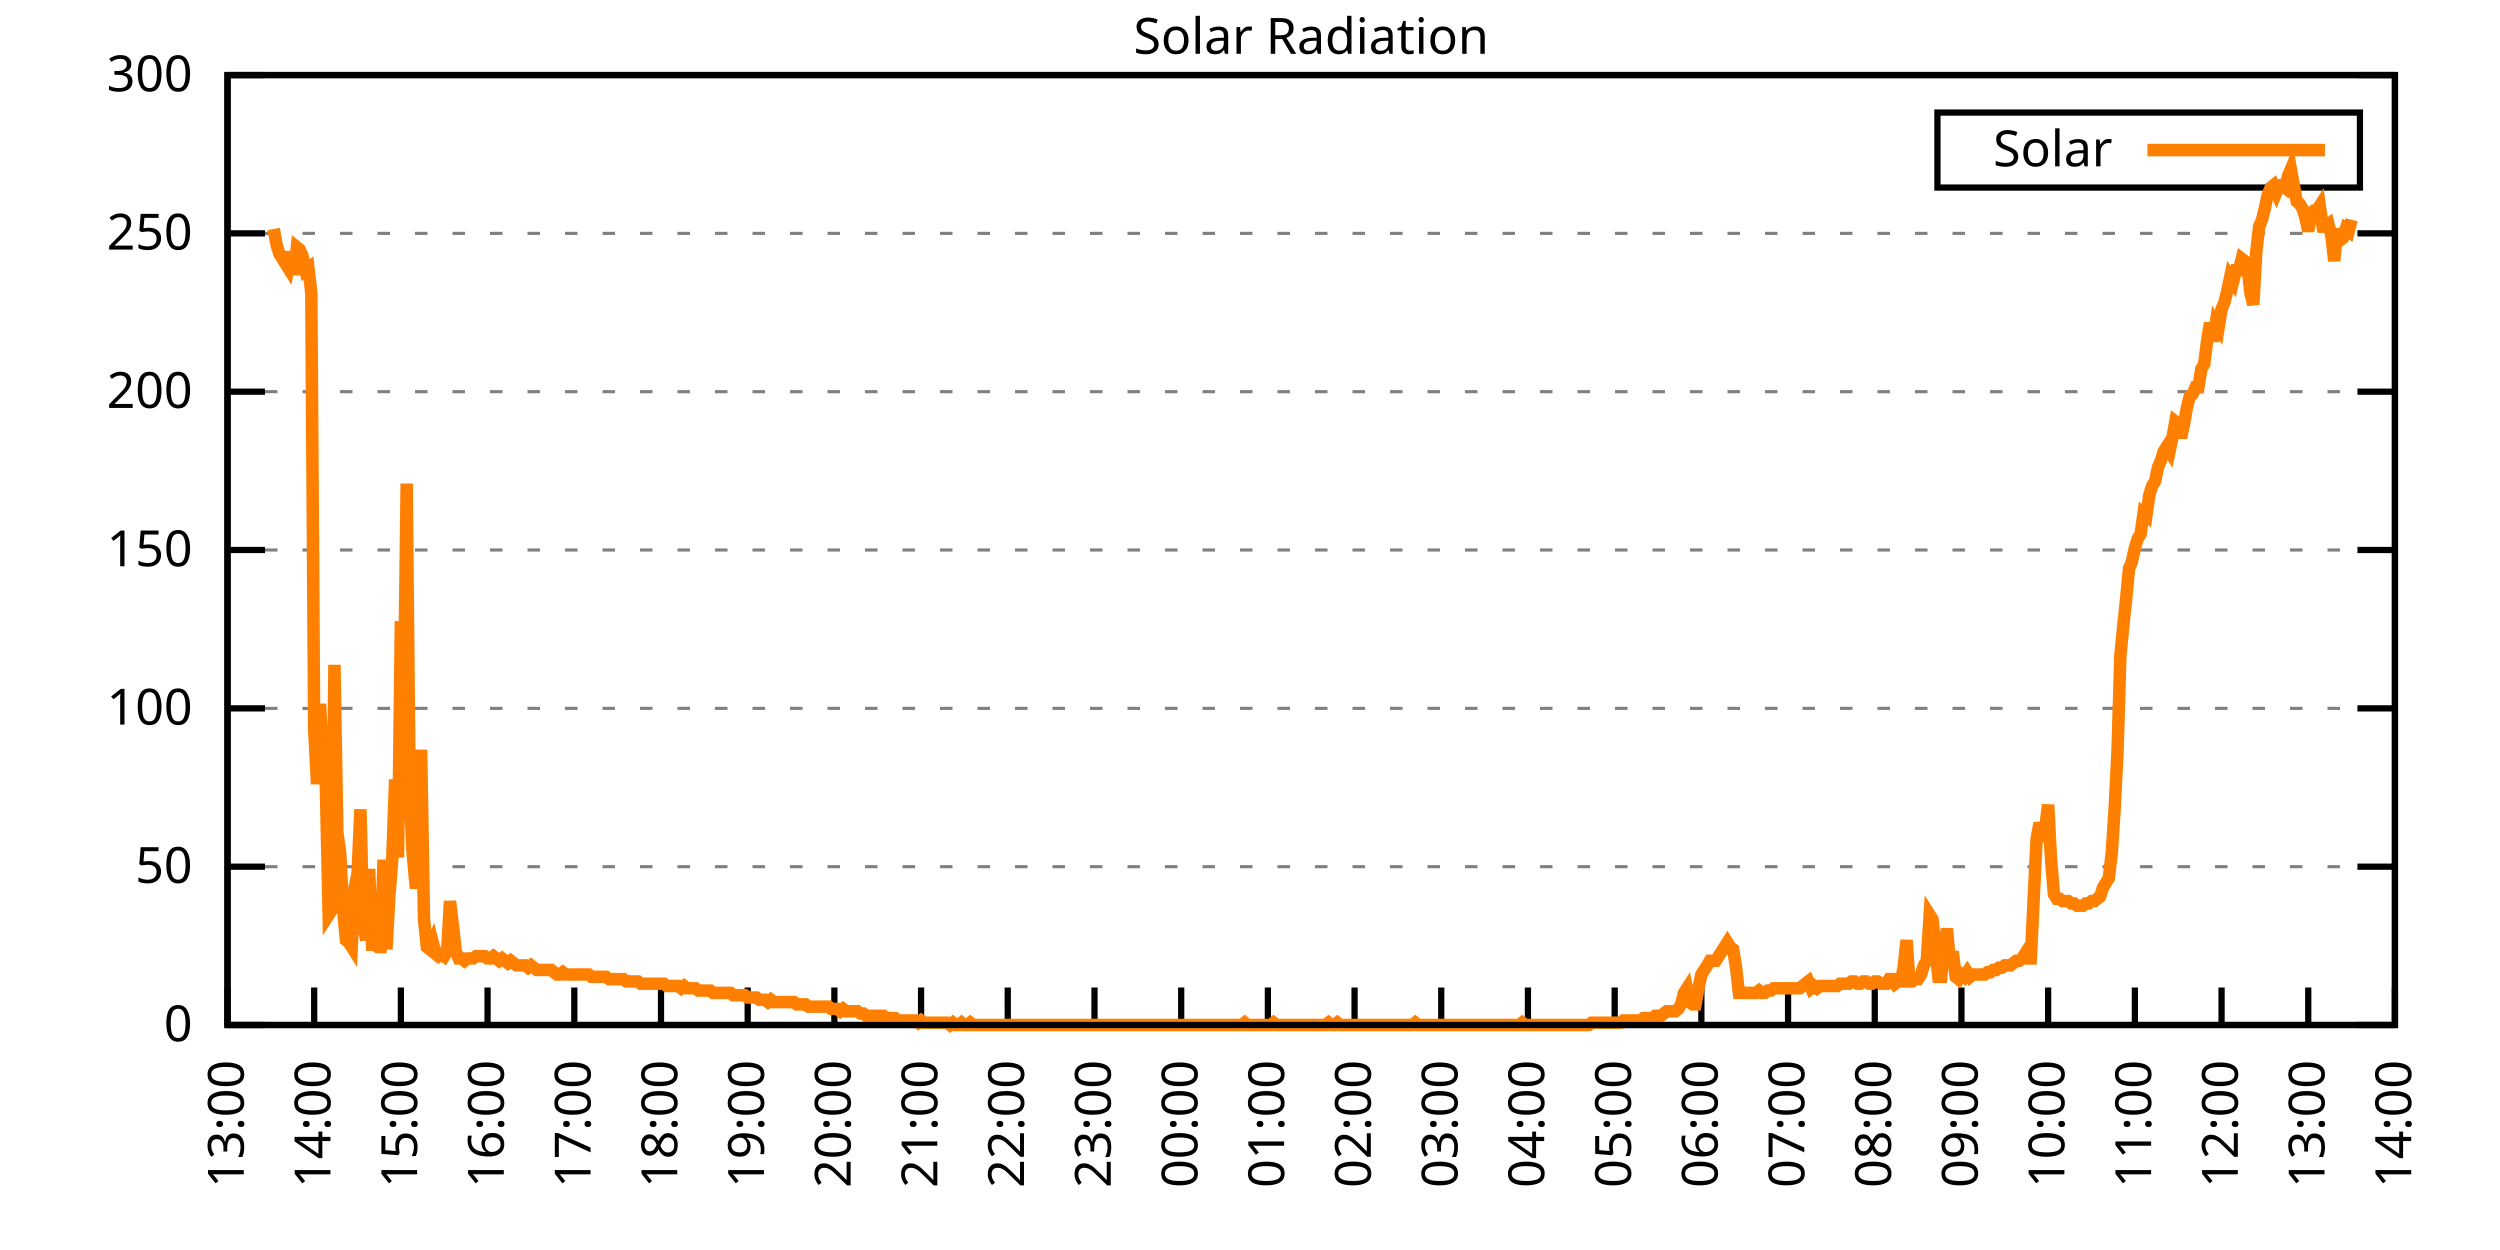
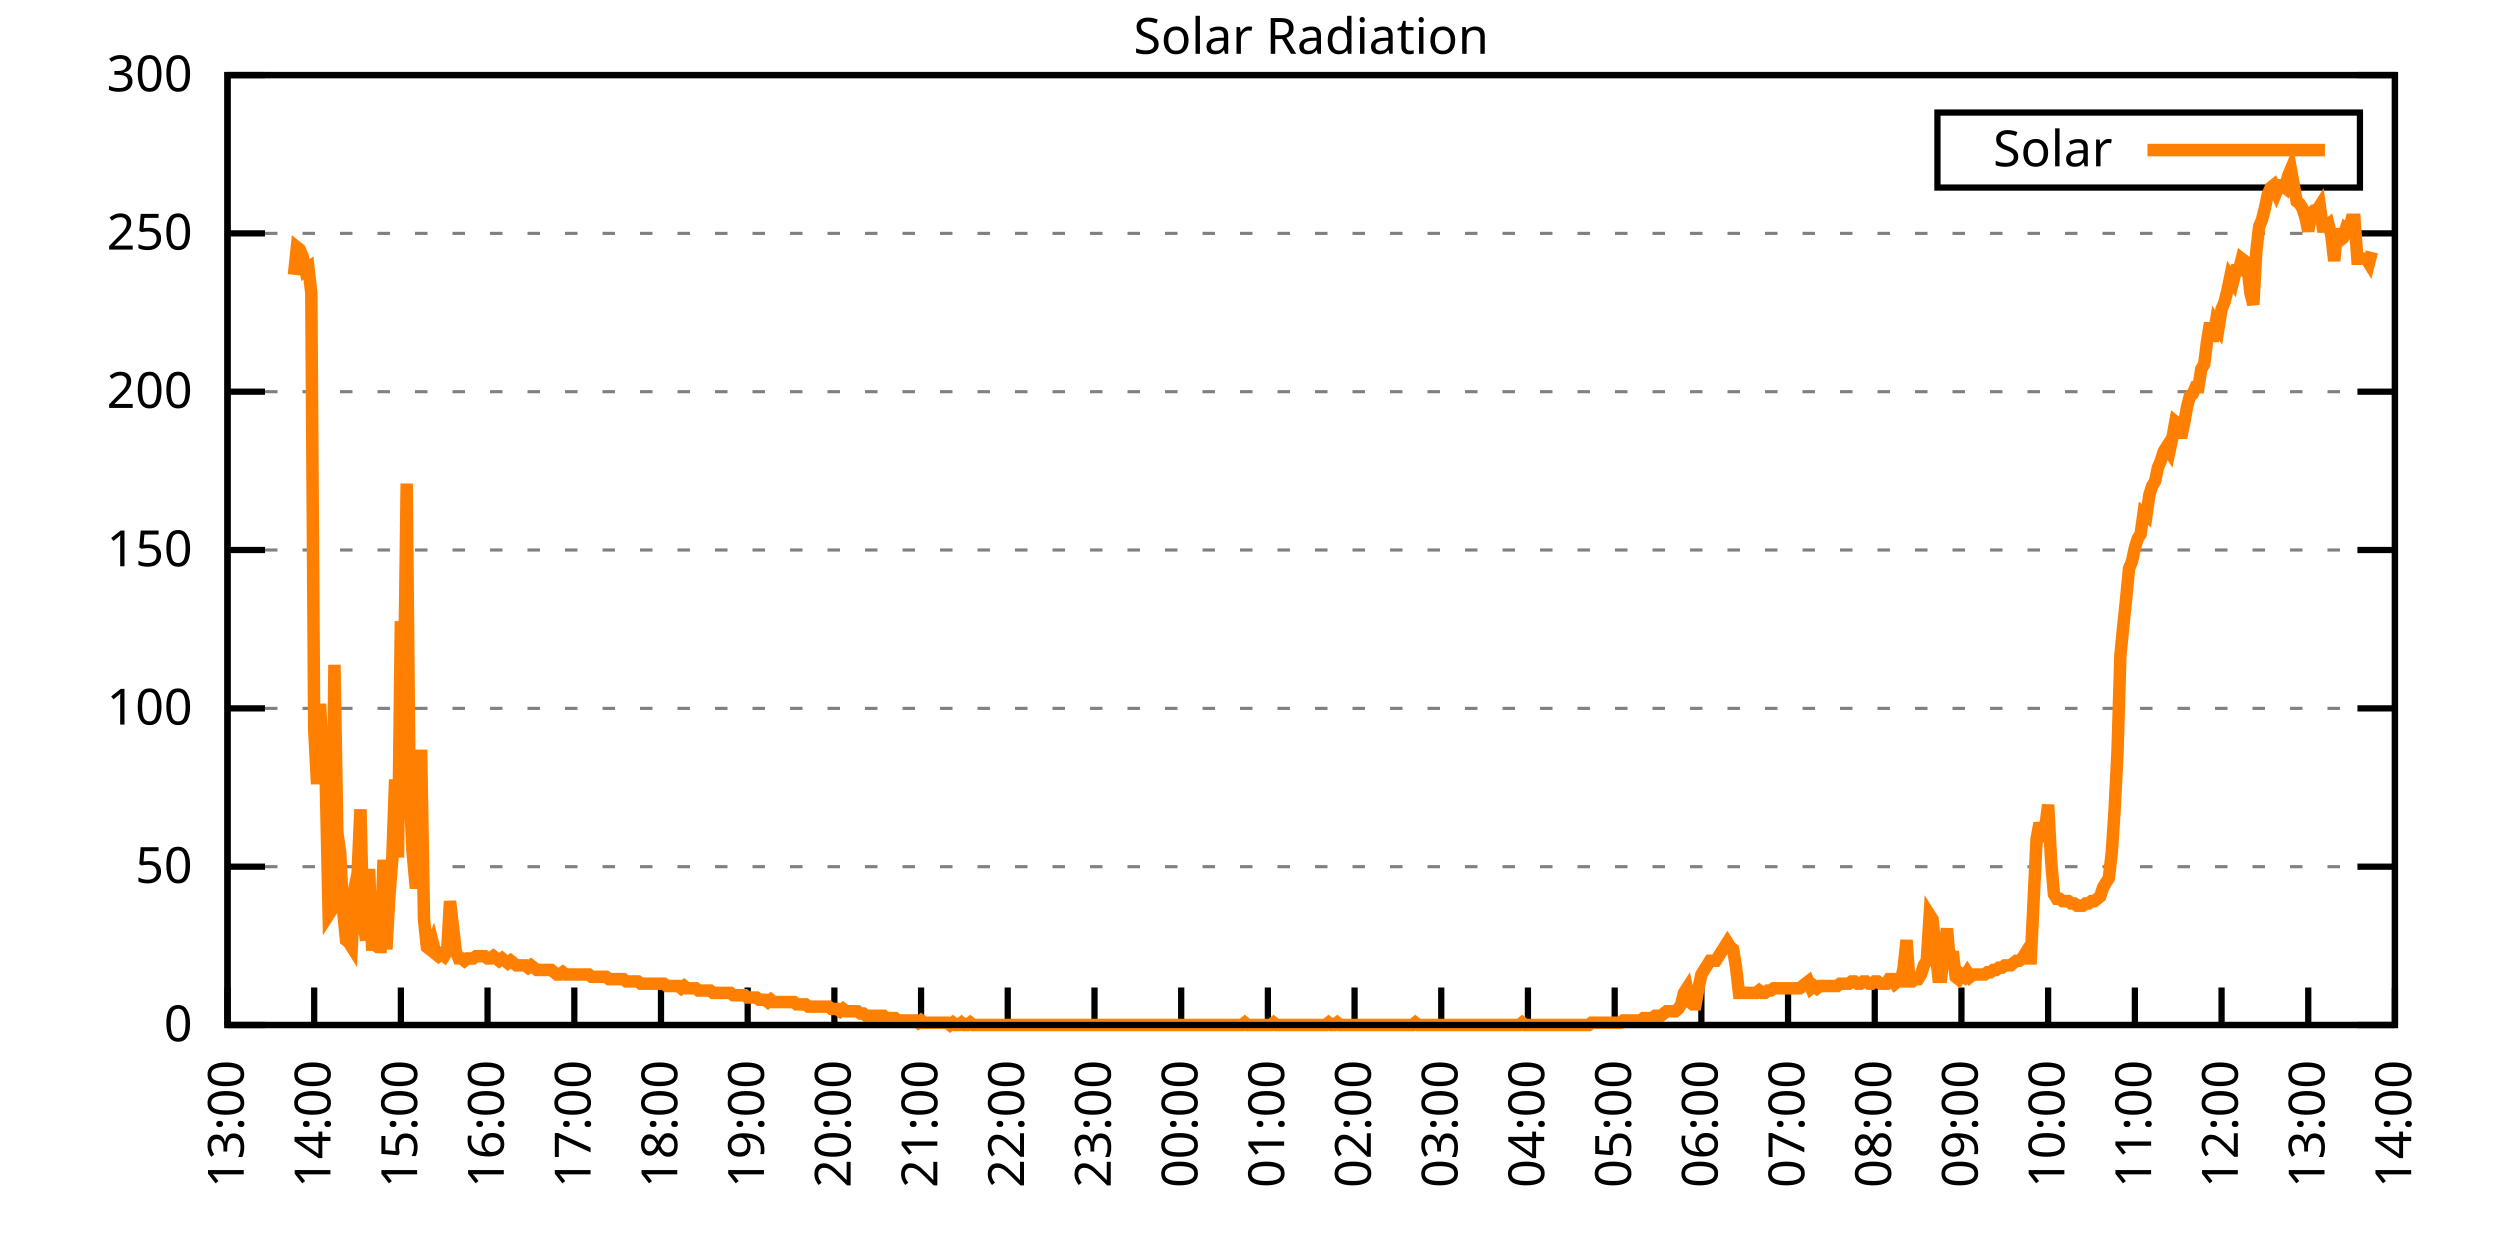
<svg xmlns="http://www.w3.org/2000/svg" xmlns:xlink="http://www.w3.org/1999/xlink" width="400" height="200" viewBox="0 0 400 200">
  <g id="gnuplot_canvas">
    <rect x="0" y="0" width="400" height="200" fill="none" />
    <defs>
      <circle id="gpDot" r="0.5" stroke-width="0.5" stroke="currentColor" />
      <path id="gpPt0" stroke-width="0.333" stroke="currentColor" d="M-1,0 h2 M0,-1 v2" />
      <path id="gpPt1" stroke-width="0.333" stroke="currentColor" d="M-1,-1 L1,1 M1,-1 L-1,1" />
      <path id="gpPt2" stroke-width="0.333" stroke="currentColor" d="M-1,0 L1,0 M0,-1 L0,1 M-1,-1 L1,1 M-1,1 L1,-1" />
      <rect id="gpPt3" stroke-width="0.333" stroke="currentColor" x="-1" y="-1" width="2" height="2" />
      <rect id="gpPt4" stroke-width="0.333" stroke="currentColor" fill="currentColor" x="-1" y="-1" width="2" height="2" />
      <circle id="gpPt5" stroke-width="0.333" stroke="currentColor" cx="0" cy="0" r="1" />
      <use xlink:href="#gpPt5" id="gpPt6" fill="currentColor" stroke="none" />
      <path id="gpPt7" stroke-width="0.333" stroke="currentColor" d="M0,-1.33 L-1.33,0.67 L1.33,0.67 z" />
      <use xlink:href="#gpPt7" id="gpPt8" fill="currentColor" stroke="none" />
      <use xlink:href="#gpPt7" id="gpPt9" stroke="currentColor" transform="rotate(180)" />
      <use xlink:href="#gpPt9" id="gpPt10" fill="currentColor" stroke="none" />
      <use xlink:href="#gpPt3" id="gpPt11" stroke="currentColor" transform="rotate(45)" />
      <use xlink:href="#gpPt11" id="gpPt12" fill="currentColor" stroke="none" />
      <path id="gpPt13" stroke-width="0.333" stroke="currentColor" d="M0,1.330 L1.265,0.411 L0.782,-1.067 L-0.782,-1.076 L-1.265,0.411 z" />
      <use xlink:href="#gpPt13" id="gpPt14" fill="currentColor" stroke="none" />
      <filter id="textbox" filterUnits="objectBoundingBox" x="0" y="0" height="1" width="1">
        <feFlood flood-color="white" flood-opacity="1" result="bgnd" />
        <feComposite in="SourceGraphic" in2="bgnd" operator="atop" />
      </filter>
      <filter id="greybox" filterUnits="objectBoundingBox" x="0" y="0" height="1" width="1">
        <feFlood flood-color="lightgrey" flood-opacity="1" result="grey" />
        <feComposite in="SourceGraphic" in2="grey" operator="atop" />
      </filter>
    </defs>
    <g fill="none" color="white" stroke="currentColor" stroke-width="1.00" stroke-linecap="butt" stroke-linejoin="miter">
</g>
    <g fill="none" color="black" stroke="currentColor" stroke-width="1.00" stroke-linecap="butt" stroke-linejoin="miter">
      <g stroke="none" shape-rendering="crispEdges">
        <polygon fill="rgb(255, 255, 255)" points="36.40,164.00 383.18,164.00 383.18,12.02 36.40,12.02 " />
      </g>
    </g>
    <g fill="none" color="black" stroke="currentColor" stroke-width="1.00" stroke-linecap="butt" stroke-linejoin="miter">
</g>
    <g fill="none" color="black" stroke="black" stroke-width="0.50" stroke-linecap="butt" stroke-linejoin="miter">
</g>
    <g fill="none" color="gray" stroke="currentColor" stroke-width="0.50" stroke-linecap="butt" stroke-linejoin="miter">
      <path stroke="gray" stroke-dasharray="2,4" class="gridline" d="M36.40,164.00 L383.19,164.00  " />
    </g>
    <g fill="none" color="gray" stroke="gray" stroke-width="1.00" stroke-linecap="butt" stroke-linejoin="miter">
</g>
    <g fill="none" color="black" stroke="currentColor" stroke-width="1.00" stroke-linecap="butt" stroke-linejoin="miter">
      <path stroke="black" d="M36.40,164.00 L42.40,164.00 M383.19,164.00 L377.19,164.00  " />
      <g transform="translate(30.80,166.60)" stroke="none" fill="black" font-family="Sans" font-size="8.00" text-anchor="end">
        <text>
          <tspan font-family="Sans"> 0</tspan>
        </text>
      </g>
    </g>
    <g fill="none" color="black" stroke="currentColor" stroke-width="1.00" stroke-linecap="butt" stroke-linejoin="miter">
</g>
    <g fill="none" color="black" stroke="black" stroke-width="0.50" stroke-linecap="butt" stroke-linejoin="miter">
</g>
    <g fill="none" color="gray" stroke="currentColor" stroke-width="0.50" stroke-linecap="butt" stroke-linejoin="miter">
      <path stroke="gray" stroke-dasharray="2,4" class="gridline" d="M36.40,138.67 L383.19,138.67  " />
    </g>
    <g fill="none" color="gray" stroke="gray" stroke-width="1.00" stroke-linecap="butt" stroke-linejoin="miter">
</g>
    <g fill="none" color="black" stroke="currentColor" stroke-width="1.00" stroke-linecap="butt" stroke-linejoin="miter">
      <path stroke="black" d="M36.40,138.67 L42.40,138.67 M383.19,138.67 L377.19,138.67  " />
      <g transform="translate(30.80,141.27)" stroke="none" fill="black" font-family="Sans" font-size="8.00" text-anchor="end">
        <text>
          <tspan font-family="Sans"> 50</tspan>
        </text>
      </g>
    </g>
    <g fill="none" color="black" stroke="currentColor" stroke-width="1.00" stroke-linecap="butt" stroke-linejoin="miter">
</g>
    <g fill="none" color="black" stroke="black" stroke-width="0.50" stroke-linecap="butt" stroke-linejoin="miter">
</g>
    <g fill="none" color="gray" stroke="currentColor" stroke-width="0.50" stroke-linecap="butt" stroke-linejoin="miter">
      <path stroke="gray" stroke-dasharray="2,4" class="gridline" d="M36.40,113.34 L383.19,113.34  " />
    </g>
    <g fill="none" color="gray" stroke="gray" stroke-width="1.00" stroke-linecap="butt" stroke-linejoin="miter">
</g>
    <g fill="none" color="black" stroke="currentColor" stroke-width="1.00" stroke-linecap="butt" stroke-linejoin="miter">
      <path stroke="black" d="M36.40,113.34 L42.40,113.34 M383.19,113.34 L377.19,113.34  " />
      <g transform="translate(30.80,115.94)" stroke="none" fill="black" font-family="Sans" font-size="8.00" text-anchor="end">
        <text>
          <tspan font-family="Sans"> 100</tspan>
        </text>
      </g>
    </g>
    <g fill="none" color="black" stroke="currentColor" stroke-width="1.00" stroke-linecap="butt" stroke-linejoin="miter">
</g>
    <g fill="none" color="black" stroke="black" stroke-width="0.50" stroke-linecap="butt" stroke-linejoin="miter">
</g>
    <g fill="none" color="gray" stroke="currentColor" stroke-width="0.50" stroke-linecap="butt" stroke-linejoin="miter">
      <path stroke="gray" stroke-dasharray="2,4" class="gridline" d="M36.40,88.00 L383.19,88.00  " />
    </g>
    <g fill="none" color="gray" stroke="gray" stroke-width="1.00" stroke-linecap="butt" stroke-linejoin="miter">
</g>
    <g fill="none" color="black" stroke="currentColor" stroke-width="1.00" stroke-linecap="butt" stroke-linejoin="miter">
      <path stroke="black" d="M36.40,88.00 L42.40,88.00 M383.19,88.00 L377.19,88.00  " />
      <g transform="translate(30.80,90.60)" stroke="none" fill="black" font-family="Sans" font-size="8.00" text-anchor="end">
        <text>
          <tspan font-family="Sans"> 150</tspan>
        </text>
      </g>
    </g>
    <g fill="none" color="black" stroke="currentColor" stroke-width="1.00" stroke-linecap="butt" stroke-linejoin="miter">
</g>
    <g fill="none" color="black" stroke="black" stroke-width="0.50" stroke-linecap="butt" stroke-linejoin="miter">
</g>
    <g fill="none" color="gray" stroke="currentColor" stroke-width="0.50" stroke-linecap="butt" stroke-linejoin="miter">
      <path stroke="gray" stroke-dasharray="2,4" class="gridline" d="M36.40,62.67 L383.19,62.67  " />
    </g>
    <g fill="none" color="gray" stroke="gray" stroke-width="1.00" stroke-linecap="butt" stroke-linejoin="miter">
</g>
    <g fill="none" color="black" stroke="currentColor" stroke-width="1.00" stroke-linecap="butt" stroke-linejoin="miter">
      <path stroke="black" d="M36.40,62.67 L42.40,62.67 M383.19,62.67 L377.19,62.67  " />
      <g transform="translate(30.80,65.27)" stroke="none" fill="black" font-family="Sans" font-size="8.00" text-anchor="end">
        <text>
          <tspan font-family="Sans"> 200</tspan>
        </text>
      </g>
    </g>
    <g fill="none" color="black" stroke="currentColor" stroke-width="1.00" stroke-linecap="butt" stroke-linejoin="miter">
</g>
    <g fill="none" color="black" stroke="black" stroke-width="0.50" stroke-linecap="butt" stroke-linejoin="miter">
</g>
    <g fill="none" color="gray" stroke="currentColor" stroke-width="0.50" stroke-linecap="butt" stroke-linejoin="miter">
      <path stroke="gray" stroke-dasharray="2,4" class="gridline" d="M36.40,37.34 L383.19,37.34  " />
    </g>
    <g fill="none" color="gray" stroke="gray" stroke-width="1.00" stroke-linecap="butt" stroke-linejoin="miter">
</g>
    <g fill="none" color="black" stroke="currentColor" stroke-width="1.00" stroke-linecap="butt" stroke-linejoin="miter">
      <path stroke="black" d="M36.40,37.34 L42.40,37.34 M383.19,37.34 L377.19,37.34  " />
      <g transform="translate(30.80,39.94)" stroke="none" fill="black" font-family="Sans" font-size="8.00" text-anchor="end">
        <text>
          <tspan font-family="Sans"> 250</tspan>
        </text>
      </g>
    </g>
    <g fill="none" color="black" stroke="currentColor" stroke-width="1.00" stroke-linecap="butt" stroke-linejoin="miter">
</g>
    <g fill="none" color="black" stroke="black" stroke-width="0.50" stroke-linecap="butt" stroke-linejoin="miter">
</g>
    <g fill="none" color="gray" stroke="currentColor" stroke-width="0.50" stroke-linecap="butt" stroke-linejoin="miter">
      <path stroke="gray" stroke-dasharray="2,4" class="gridline" d="M36.40,12.01 L383.19,12.01  " />
    </g>
    <g fill="none" color="gray" stroke="gray" stroke-width="1.00" stroke-linecap="butt" stroke-linejoin="miter">
</g>
    <g fill="none" color="black" stroke="currentColor" stroke-width="1.00" stroke-linecap="butt" stroke-linejoin="miter">
      <path stroke="black" d="M36.40,12.01 L42.40,12.01 M383.19,12.01 L377.19,12.01  " />
      <g transform="translate(30.80,14.61)" stroke="none" fill="black" font-family="Sans" font-size="8.00" text-anchor="end">
        <text>
          <tspan font-family="Sans"> 300</tspan>
        </text>
      </g>
    </g>
    <g fill="none" color="black" stroke="currentColor" stroke-width="1.00" stroke-linecap="butt" stroke-linejoin="miter">
      <path stroke="black" d="M36.40,164.00 L36.40,158.00  " />
      <g transform="translate(39.00,169.60) rotate(270.00)" stroke="none" fill="black" font-family="Sans" font-size="8.00" text-anchor="end">
        <text>
          <tspan font-family="Sans">13:00</tspan>
        </text>
      </g>
    </g>
    <g fill="none" color="black" stroke="currentColor" stroke-width="1.00" stroke-linecap="butt" stroke-linejoin="miter">
      <path stroke="black" d="M50.27,164.00 L50.27,158.00  " />
      <g transform="translate(52.87,169.60) rotate(270.00)" stroke="none" fill="black" font-family="Sans" font-size="8.00" text-anchor="end">
        <text>
          <tspan font-family="Sans">14:00</tspan>
        </text>
      </g>
    </g>
    <g fill="none" color="black" stroke="currentColor" stroke-width="1.00" stroke-linecap="butt" stroke-linejoin="miter">
      <path stroke="black" d="M64.14,164.00 L64.14,158.00  " />
      <g transform="translate(66.74,169.60) rotate(270.00)" stroke="none" fill="black" font-family="Sans" font-size="8.00" text-anchor="end">
        <text>
          <tspan font-family="Sans">15:00</tspan>
        </text>
      </g>
    </g>
    <g fill="none" color="black" stroke="currentColor" stroke-width="1.00" stroke-linecap="butt" stroke-linejoin="miter">
      <path stroke="black" d="M78.01,164.00 L78.01,158.00  " />
      <g transform="translate(80.61,169.60) rotate(270.00)" stroke="none" fill="black" font-family="Sans" font-size="8.00" text-anchor="end">
        <text>
          <tspan font-family="Sans">16:00</tspan>
        </text>
      </g>
    </g>
    <g fill="none" color="black" stroke="currentColor" stroke-width="1.00" stroke-linecap="butt" stroke-linejoin="miter">
      <path stroke="black" d="M91.89,164.00 L91.89,158.00  " />
      <g transform="translate(94.49,169.60) rotate(270.00)" stroke="none" fill="black" font-family="Sans" font-size="8.00" text-anchor="end">
        <text>
          <tspan font-family="Sans">17:00</tspan>
        </text>
      </g>
    </g>
    <g fill="none" color="black" stroke="currentColor" stroke-width="1.00" stroke-linecap="butt" stroke-linejoin="miter">
      <path stroke="black" d="M105.76,164.00 L105.76,158.00  " />
      <g transform="translate(108.36,169.60) rotate(270.00)" stroke="none" fill="black" font-family="Sans" font-size="8.00" text-anchor="end">
        <text>
          <tspan font-family="Sans">18:00</tspan>
        </text>
      </g>
    </g>
    <g fill="none" color="black" stroke="currentColor" stroke-width="1.00" stroke-linecap="butt" stroke-linejoin="miter">
      <path stroke="black" d="M119.63,164.00 L119.63,158.00  " />
      <g transform="translate(122.23,169.60) rotate(270.00)" stroke="none" fill="black" font-family="Sans" font-size="8.00" text-anchor="end">
        <text>
          <tspan font-family="Sans">19:00</tspan>
        </text>
      </g>
    </g>
    <g fill="none" color="black" stroke="currentColor" stroke-width="1.00" stroke-linecap="butt" stroke-linejoin="miter">
      <path stroke="black" d="M133.50,164.00 L133.50,158.00  " />
      <g transform="translate(136.10,169.60) rotate(270.00)" stroke="none" fill="black" font-family="Sans" font-size="8.00" text-anchor="end">
        <text>
          <tspan font-family="Sans">20:00</tspan>
        </text>
      </g>
    </g>
    <g fill="none" color="black" stroke="currentColor" stroke-width="1.00" stroke-linecap="butt" stroke-linejoin="miter">
      <path stroke="black" d="M147.37,164.00 L147.37,158.00  " />
      <g transform="translate(149.97,169.60) rotate(270.00)" stroke="none" fill="black" font-family="Sans" font-size="8.00" text-anchor="end">
        <text>
          <tspan font-family="Sans">21:00</tspan>
        </text>
      </g>
    </g>
    <g fill="none" color="black" stroke="currentColor" stroke-width="1.00" stroke-linecap="butt" stroke-linejoin="miter">
      <path stroke="black" d="M161.24,164.00 L161.24,158.00  " />
      <g transform="translate(163.84,169.60) rotate(270.00)" stroke="none" fill="black" font-family="Sans" font-size="8.00" text-anchor="end">
        <text>
          <tspan font-family="Sans">22:00</tspan>
        </text>
      </g>
    </g>
    <g fill="none" color="black" stroke="currentColor" stroke-width="1.00" stroke-linecap="butt" stroke-linejoin="miter">
      <path stroke="black" d="M175.12,164.00 L175.12,158.00  " />
      <g transform="translate(177.72,169.60) rotate(270.00)" stroke="none" fill="black" font-family="Sans" font-size="8.00" text-anchor="end">
        <text>
          <tspan font-family="Sans">23:00</tspan>
        </text>
      </g>
    </g>
    <g fill="none" color="black" stroke="currentColor" stroke-width="1.00" stroke-linecap="butt" stroke-linejoin="miter">
      <path stroke="black" d="M188.99,164.00 L188.99,158.00  " />
      <g transform="translate(191.59,169.60) rotate(270.00)" stroke="none" fill="black" font-family="Sans" font-size="8.00" text-anchor="end">
        <text>
          <tspan font-family="Sans">00:00</tspan>
        </text>
      </g>
    </g>
    <g fill="none" color="black" stroke="currentColor" stroke-width="1.00" stroke-linecap="butt" stroke-linejoin="miter">
      <path stroke="black" d="M202.86,164.00 L202.86,158.00  " />
      <g transform="translate(205.46,169.60) rotate(270.00)" stroke="none" fill="black" font-family="Sans" font-size="8.00" text-anchor="end">
        <text>
          <tspan font-family="Sans">01:00</tspan>
        </text>
      </g>
    </g>
    <g fill="none" color="black" stroke="currentColor" stroke-width="1.00" stroke-linecap="butt" stroke-linejoin="miter">
      <path stroke="black" d="M216.73,164.00 L216.73,158.00  " />
      <g transform="translate(219.33,169.60) rotate(270.00)" stroke="none" fill="black" font-family="Sans" font-size="8.00" text-anchor="end">
        <text>
          <tspan font-family="Sans">02:00</tspan>
        </text>
      </g>
    </g>
    <g fill="none" color="black" stroke="currentColor" stroke-width="1.00" stroke-linecap="butt" stroke-linejoin="miter">
      <path stroke="black" d="M230.60,164.00 L230.60,158.00  " />
      <g transform="translate(233.20,169.60) rotate(270.00)" stroke="none" fill="black" font-family="Sans" font-size="8.00" text-anchor="end">
        <text>
          <tspan font-family="Sans">03:00</tspan>
        </text>
      </g>
    </g>
    <g fill="none" color="black" stroke="currentColor" stroke-width="1.00" stroke-linecap="butt" stroke-linejoin="miter">
      <path stroke="black" d="M244.47,164.00 L244.47,158.00  " />
      <g transform="translate(247.07,169.60) rotate(270.00)" stroke="none" fill="black" font-family="Sans" font-size="8.00" text-anchor="end">
        <text>
          <tspan font-family="Sans">04:00</tspan>
        </text>
      </g>
    </g>
    <g fill="none" color="black" stroke="currentColor" stroke-width="1.00" stroke-linecap="butt" stroke-linejoin="miter">
      <path stroke="black" d="M258.35,164.00 L258.35,158.00  " />
      <g transform="translate(260.95,169.60) rotate(270.00)" stroke="none" fill="black" font-family="Sans" font-size="8.00" text-anchor="end">
        <text>
          <tspan font-family="Sans">05:00</tspan>
        </text>
      </g>
    </g>
    <g fill="none" color="black" stroke="currentColor" stroke-width="1.00" stroke-linecap="butt" stroke-linejoin="miter">
      <path stroke="black" d="M272.22,164.00 L272.22,158.00  " />
      <g transform="translate(274.82,169.60) rotate(270.00)" stroke="none" fill="black" font-family="Sans" font-size="8.00" text-anchor="end">
        <text>
          <tspan font-family="Sans">06:00</tspan>
        </text>
      </g>
    </g>
    <g fill="none" color="black" stroke="currentColor" stroke-width="1.00" stroke-linecap="butt" stroke-linejoin="miter">
      <path stroke="black" d="M286.09,164.00 L286.09,158.00  " />
      <g transform="translate(288.69,169.60) rotate(270.00)" stroke="none" fill="black" font-family="Sans" font-size="8.00" text-anchor="end">
        <text>
          <tspan font-family="Sans">07:00</tspan>
        </text>
      </g>
    </g>
    <g fill="none" color="black" stroke="currentColor" stroke-width="1.00" stroke-linecap="butt" stroke-linejoin="miter">
      <path stroke="black" d="M299.96,164.00 L299.96,158.00  " />
      <g transform="translate(302.56,169.60) rotate(270.00)" stroke="none" fill="black" font-family="Sans" font-size="8.00" text-anchor="end">
        <text>
          <tspan font-family="Sans">08:00</tspan>
        </text>
      </g>
    </g>
    <g fill="none" color="black" stroke="currentColor" stroke-width="1.00" stroke-linecap="butt" stroke-linejoin="miter">
      <path stroke="black" d="M313.83,164.00 L313.83,158.00  " />
      <g transform="translate(316.43,169.60) rotate(270.00)" stroke="none" fill="black" font-family="Sans" font-size="8.00" text-anchor="end">
        <text>
          <tspan font-family="Sans">09:00</tspan>
        </text>
      </g>
    </g>
    <g fill="none" color="black" stroke="currentColor" stroke-width="1.00" stroke-linecap="butt" stroke-linejoin="miter">
      <path stroke="black" d="M327.70,164.00 L327.70,158.00  " />
      <g transform="translate(330.30,169.60) rotate(270.00)" stroke="none" fill="black" font-family="Sans" font-size="8.00" text-anchor="end">
        <text>
          <tspan font-family="Sans">10:00</tspan>
        </text>
      </g>
    </g>
    <g fill="none" color="black" stroke="currentColor" stroke-width="1.00" stroke-linecap="butt" stroke-linejoin="miter">
      <path stroke="black" d="M341.58,164.00 L341.58,158.00  " />
      <g transform="translate(344.18,169.60) rotate(270.00)" stroke="none" fill="black" font-family="Sans" font-size="8.00" text-anchor="end">
        <text>
          <tspan font-family="Sans">11:00</tspan>
        </text>
      </g>
    </g>
    <g fill="none" color="black" stroke="currentColor" stroke-width="1.00" stroke-linecap="butt" stroke-linejoin="miter">
      <path stroke="black" d="M355.45,164.00 L355.45,158.00  " />
      <g transform="translate(358.05,169.60) rotate(270.00)" stroke="none" fill="black" font-family="Sans" font-size="8.00" text-anchor="end">
        <text>
          <tspan font-family="Sans">12:00</tspan>
        </text>
      </g>
    </g>
    <g fill="none" color="black" stroke="currentColor" stroke-width="1.00" stroke-linecap="butt" stroke-linejoin="miter">
      <path stroke="black" d="M369.32,164.00 L369.32,158.00  " />
      <g transform="translate(371.92,169.60) rotate(270.00)" stroke="none" fill="black" font-family="Sans" font-size="8.00" text-anchor="end">
        <text>
          <tspan font-family="Sans">13:00</tspan>
        </text>
      </g>
    </g>
    <g fill="none" color="black" stroke="currentColor" stroke-width="1.00" stroke-linecap="butt" stroke-linejoin="miter">
      <path stroke="black" d="M383.19,164.00 L383.19,158.00  " />
      <g transform="translate(385.79,169.60) rotate(270.00)" stroke="none" fill="black" font-family="Sans" font-size="8.00" text-anchor="end">
        <text>
          <tspan font-family="Sans">14:00</tspan>
        </text>
      </g>
    </g>
    <g fill="none" color="black" stroke="currentColor" stroke-width="1.00" stroke-linecap="butt" stroke-linejoin="miter">
</g>
    <g fill="none" color="black" stroke="currentColor" stroke-width="1.00" stroke-linecap="butt" stroke-linejoin="miter">
      <path stroke="black" d="M36.40,12.01 L36.40,164.00 L383.19,164.00 L383.19,12.01 L36.40,12.01 Z  " />
    </g>
    <g fill="none" color="black" stroke="currentColor" stroke-width="1.00" stroke-linecap="butt" stroke-linejoin="miter">
</g>
    <g fill="none" color="black" stroke="currentColor" stroke-width="1.00" stroke-linecap="butt" stroke-linejoin="miter">
      <path stroke="black" d="M309.99,30.01 L309.99,18.01 L377.59,18.01 L377.59,30.01 L309.99,30.01 Z  " />
    </g>
    <g id="Solar_Radiation_plot_1">
      <g fill="none" color="white" stroke="black" stroke-width="2.00" stroke-linecap="butt" stroke-linejoin="miter">
</g>
      <g fill="none" color="black" stroke="currentColor" stroke-width="2.00" stroke-linecap="butt" stroke-linejoin="miter">
        <g transform="translate(337.99,26.61)" stroke="none" fill="black" font-family="Sans" font-size="8.00" text-anchor="end">
          <text>
            <tspan font-family="Sans">Solar</tspan>
          </text>
        </g>
      </g>
      <g fill="none" color="black" stroke="currentColor" stroke-width="2.00" stroke-linecap="butt" stroke-linejoin="miter">
-         <path stroke="rgb(255, 127,   0)" d="M343.59,24.01 L371.99,24.01 M43.80,36.63 L44.26,39.19 L44.72,40.66 L45.19,41.40 L45.65,42.13 L46.11,42.87   L46.57,40.30 L47.03,43.97 L47.50,39.56 L47.96,39.93 L48.42,41.03 L48.88,43.23 L49.35,42.87 L49.81,46.90   L50.27,116.65 L50.73,125.46 L51.20,112.61 L51.66,121.79 L52.12,125.09 L52.58,146.38 L53.05,145.65 L53.51,106.37   L53.97,133.17 L54.43,136.47 L54.90,145.65 L55.36,150.42 L55.82,150.79 L56.28,151.52 L56.75,141.98 L57.21,139.77   L57.67,129.49 L58.13,147.85 L58.59,150.42 L59.06,139.04 L59.52,151.15 L59.98,151.15 L60.44,151.52 L60.91,151.52   L61.37,137.57 L61.83,151.89 L62.29,143.44 L62.76,137.57 L63.22,124.72 L63.68,137.20 L64.14,99.39 L64.61,112.98   L65.07,77.37 L65.53,125.82 L65.99,136.10 L66.46,141.24 L66.92,141.24 L67.38,119.95 L67.84,147.11 L68.30,151.52   L68.77,151.89 L69.23,150.79 L69.69,152.62 L70.15,152.99 L70.62,152.62 L71.08,152.99 L71.54,152.25 L72.00,144.18   L72.47,148.22 L72.93,152.25 L73.39,153.35 L73.85,153.35 L74.32,153.72 L74.78,153.35 L75.24,153.35 L75.70,153.35   L76.17,152.99 L76.63,152.99 L77.09,152.99 L77.55,152.99 L78.01,153.35 L78.48,153.35 L78.94,152.99 L79.40,153.35   L79.86,153.72 L80.33,153.35 L80.79,153.72 L81.25,154.09 L81.71,153.72 L82.18,154.09 L82.64,154.46 L83.10,154.46   L83.56,154.46 L84.03,154.46 L84.49,154.82 L84.95,154.46 L85.41,154.82 L85.88,155.19 L86.34,155.19 L86.80,155.19   L87.26,155.19 L87.72,155.19 L88.19,155.19 L88.65,155.56 L89.11,155.92 L89.57,155.92 L90.04,155.56 L90.50,155.92   L90.96,155.92 L91.42,155.92 L91.89,155.92 L92.35,155.92 L92.81,155.92 L93.27,155.92 L93.74,155.92 L94.20,155.92   L94.66,156.29 L95.12,156.29 L95.59,156.29 L96.05,156.29 L96.51,156.29 L96.97,156.29 L97.44,156.66 L97.90,156.66   L98.36,156.66 L98.82,156.66 L99.28,156.66 L99.75,156.66 L100.21,157.03 L100.67,157.03 L101.13,157.03 L101.60,157.03   L102.06,157.03 L102.52,157.39 L102.98,157.39 L103.45,157.39 L103.91,157.39 L104.37,157.39 L104.83,157.39 L105.30,157.39   L105.76,157.39 L106.22,157.39 L106.68,157.76 L107.15,157.76 L107.61,157.76 L108.07,157.76 L108.53,157.76 L108.99,158.13   L109.46,157.76 L109.92,158.13 L110.38,158.13 L110.84,158.13 L111.31,158.13 L111.77,158.49 L112.23,158.49 L112.69,158.49   L113.16,158.49 L113.62,158.49 L114.08,158.86 L114.54,158.86 L115.01,158.86 L115.47,158.86 L115.93,158.86 L116.39,158.86   L116.86,158.86 L117.32,159.23 L117.78,159.23 L118.24,159.23 L118.70,159.23 L119.17,159.23 L119.63,159.60 L120.09,159.60   L120.55,159.60 L121.02,159.60 L121.48,159.96 L121.94,159.96 L122.40,159.96 L122.87,160.33 L123.33,159.96 L123.79,160.33   L124.25,160.33 L124.72,160.33 L125.18,160.33 L125.64,160.33 L126.10,160.33 L126.57,160.33 L127.03,160.33 L127.49,160.70   L127.95,160.70 L128.41,160.70 L128.88,160.70 L129.34,161.06 L129.80,161.06 L130.26,161.06 L130.73,161.06 L131.19,161.06   L131.65,161.06 L132.11,161.06 L132.58,161.06 L133.04,161.43 L133.50,161.43 L133.96,161.43 L134.43,161.80 L134.89,161.43   L135.35,161.80 L135.81,161.80 L136.28,161.80 L136.74,161.80 L137.20,161.80 L137.66,162.16 L138.13,162.16 L138.59,162.53   L139.05,162.53 L139.51,162.53 L139.97,162.53 L140.44,162.53 L140.90,162.53 L141.36,162.53 L141.82,162.90 L142.29,162.90   L142.75,162.90 L143.21,162.90 L143.67,163.27 L144.14,163.27 L144.60,163.27 L145.06,163.27 L145.52,163.27 L145.99,163.27   L146.45,163.27 L146.91,163.63 L147.37,163.27 L147.84,163.63 L148.30,163.63 L148.76,163.63 L149.22,163.63 L149.68,163.63   L150.15,163.63 L150.61,163.63 L151.07,163.63 L151.53,163.63 L152.00,164.00 L152.46,163.63 L152.92,164.00 L153.38,164.00   L153.85,163.63 L154.31,164.00 L154.77,164.00 L155.23,163.63 L155.70,164.00 L156.16,164.00 L156.62,164.00 L157.08,164.00   L157.55,164.00 L158.01,164.00 L158.47,164.00 L158.93,164.00 L159.39,164.00 L159.86,164.00 L160.32,164.00 L160.78,164.00   L161.24,164.00 L161.71,164.00 L162.17,164.00 L162.63,164.00 L163.09,164.00 L163.56,164.00 L164.02,164.00 L164.48,164.00   L164.94,164.00 L165.41,164.00 L165.87,164.00 L166.33,164.00 L166.79,164.00 L167.26,164.00 L167.72,164.00 L168.18,164.00   L168.64,164.00 L169.10,164.00 L169.57,164.00 L170.03,164.00 L170.49,164.00 L170.95,164.00 L171.42,164.00 L171.88,164.00   L172.34,164.00 L172.80,164.00 L173.27,164.00 L173.73,164.00 L174.19,164.00 L174.65,164.00 L175.12,164.00 L175.58,164.00   L176.04,164.00 L176.50,164.00 L176.97,164.00 L177.43,164.00 L177.89,164.00 L178.35,164.00 L178.82,164.00 L179.28,164.00   L179.74,164.00 L180.20,164.00 L180.66,164.00 L181.13,164.00 L181.59,164.00 L182.05,164.00 L182.51,164.00 L182.98,164.00   L183.44,164.00 L183.90,164.00 L184.36,164.00 L184.83,164.00 L185.29,164.00 L185.75,164.00 L186.21,164.00 L186.68,164.00   L187.14,164.00 L187.60,164.00 L188.06,164.00 L188.53,164.00 L188.99,164.00 L189.45,164.00 L189.91,164.00 L190.37,164.00   L190.84,164.00 L191.30,164.00 L191.76,164.00 L192.22,164.00 L192.69,164.00 L193.15,164.00 L193.61,164.00 L194.07,164.00   L194.54,164.00 L195.00,164.00 L195.46,164.00 L195.92,164.00 L196.39,164.00 L196.85,164.00 L197.31,164.00 L197.77,164.00   L198.24,164.00 L198.70,164.00 L199.16,163.63 L199.62,164.00 L200.08,164.00 L200.55,164.00 L201.01,164.00 L201.47,164.00   L201.93,164.00 L202.40,164.00 L202.86,164.00 L203.32,164.00 L203.78,163.63 L204.25,164.00 L204.71,164.00 L205.17,164.00   L205.63,164.00 L206.10,164.00 L206.56,164.00 L207.02,164.00 L207.48,164.00 L207.95,164.00 L208.41,164.00 L208.87,164.00   L209.33,164.00 L209.80,164.00 L210.26,164.00 L210.72,164.00 L211.18,164.00 L211.64,164.00 L212.11,164.00 L212.57,163.63   L213.03,164.00 L213.49,164.00 L213.96,163.63 L214.42,164.00 L214.88,164.00 L215.34,164.00 L215.81,164.00 L216.27,164.00   L216.73,164.00 L217.19,164.00 L217.66,164.00 L218.12,164.00 L218.58,164.00 L219.04,164.00 L219.51,164.00 L219.97,164.00   L220.43,164.00 L220.89,164.00 L221.35,164.00 L221.82,164.00 L222.28,164.00 L222.74,164.00 L223.20,164.00 L223.67,164.00   L224.13,164.00 L224.59,164.00 L225.05,164.00 L225.52,164.00 L225.98,164.00 L226.44,163.63 L226.90,164.00 L227.37,164.00   L227.83,164.00 L228.29,164.00 L228.75,164.00 L229.22,164.00 L229.68,164.00 L230.14,164.00 L230.60,164.00 L231.06,164.00   L231.53,164.00 L231.99,164.00 L232.45,164.00 L232.91,164.00 L233.38,164.00 L233.84,164.00 L234.30,164.00 L234.76,164.00   L235.23,164.00 L235.69,164.00 L236.15,164.00 L236.61,164.00 L237.08,164.00 L237.54,164.00 L238.00,164.00 L238.46,164.00   L238.93,164.00 L239.39,164.00 L239.85,164.00 L240.31,164.00 L240.77,164.00 L241.24,164.00 L241.70,164.00 L242.16,164.00   L242.62,164.00 L243.09,164.00 L243.55,163.63 L244.01,164.00 L244.47,164.00 L244.94,164.00 L245.40,164.00 L245.86,164.00   L246.32,164.00 L246.79,164.00 L247.25,164.00 L247.71,164.00 L248.17,164.00 L248.64,164.00 L249.10,164.00 L249.56,164.00   L250.02,164.00 L250.49,164.00 L250.95,164.00 L251.41,164.00 L251.87,164.00 L252.33,164.00 L252.80,164.00 L253.26,164.00   L253.72,164.00 L254.18,164.00 L254.65,163.63 L255.11,163.63 L255.57,163.63 L256.03,163.63 L256.50,163.63 L256.96,163.63   L257.42,163.63 L257.88,163.63 L258.35,163.63 L258.81,163.63 L259.27,163.63 L259.73,163.27 L260.20,163.27 L260.66,163.27   L261.12,163.27 L261.58,163.27 L262.04,163.27 L262.51,163.27 L262.97,162.90 L263.43,162.90 L263.89,162.90 L264.36,162.90   L264.82,162.53 L265.28,162.53 L265.74,162.53 L266.21,162.16 L266.67,161.80 L267.13,161.80 L267.59,161.80 L268.06,161.80   L268.52,161.43 L268.98,160.70 L269.44,158.86 L269.91,158.13 L270.37,160.33 L270.83,160.70 L271.29,160.70 L271.75,158.13   L272.22,155.92 L272.68,155.19 L273.14,154.46 L273.60,153.72 L274.07,153.72 L274.53,153.72 L274.99,152.99 L275.45,152.25   L275.92,151.52 L276.38,150.79 L276.84,151.52 L277.30,151.89 L277.77,154.82 L278.23,158.86 L278.69,158.86 L279.15,158.86   L279.62,158.86 L280.08,158.86 L280.54,158.86 L281.00,158.86 L281.46,158.49 L281.93,158.86 L282.39,158.86 L282.85,158.49   L283.31,158.49 L283.78,158.13 L284.24,158.13 L284.70,158.13 L285.16,158.13 L285.63,158.13 L286.09,158.13 L286.55,158.13   L287.01,158.13 L287.48,158.13 L287.94,158.13 L288.40,157.76 L288.86,157.39 L289.33,157.03 L289.79,158.13 L290.25,157.76   L290.71,158.13 L291.18,157.76 L291.64,157.76 L292.10,157.76 L292.56,157.76 L293.02,157.76 L293.49,157.76 L293.95,157.76   L294.41,157.39 L294.87,157.39 L295.34,157.39 L295.80,157.39 L296.26,157.03 L296.72,157.03 L297.19,157.39 L297.65,157.39   L298.11,157.03 L298.57,157.03 L299.04,157.39 L299.50,157.39 L299.96,157.03 L300.42,157.03 L300.89,157.39 L301.35,157.39   L301.81,157.39 L302.27,156.66 L302.73,156.66 L303.20,157.39 L303.66,157.03 L304.12,157.03 L304.58,154.82 L305.05,150.42   L305.51,157.03 L305.97,157.03 L306.43,156.66 L306.90,156.66 L307.36,155.92 L307.82,154.46 L308.28,153.72 L308.75,146.38   L309.21,147.11 L309.67,151.89 L310.13,156.29 L310.60,156.29 L311.06,151.89 L311.52,148.58 L311.98,154.09 L312.44,152.25   L312.91,156.29 L313.37,156.66 L313.83,155.92 L314.29,156.29 L314.76,155.56 L315.22,156.29 L315.68,155.92 L316.14,155.92   L316.61,155.92 L317.07,155.92 L317.53,155.92 L317.99,155.56 L318.46,155.56 L318.92,155.19 L319.38,155.19 L319.84,154.82   L320.31,154.82 L320.77,154.46 L321.23,154.46 L321.69,154.46 L322.15,154.09 L322.62,153.72 L323.08,153.72 L323.54,153.35   L324.00,152.62 L324.47,153.35 L324.93,153.35 L325.39,143.81 L325.85,134.27 L326.32,131.70 L326.78,133.17 L327.24,132.43   L327.70,128.76 L328.17,137.57 L328.63,143.08 L329.09,143.81 L329.55,143.81 L330.02,144.18 L330.48,144.18 L330.94,144.18   L331.40,144.55 L331.87,144.55 L332.33,144.91 L332.79,144.91 L333.25,144.91 L333.71,144.55 L334.18,144.55 L334.64,144.18   L335.10,144.18 L335.56,143.81 L336.03,143.44 L336.49,141.98 L336.95,141.24 L337.41,140.51 L337.88,136.47 L338.34,129.49   L338.80,120.32 L339.26,104.90 L339.73,100.13 L340.19,95.72 L340.65,90.95 L341.11,89.85 L341.58,87.65 L342.04,86.18   L342.50,85.45 L342.96,82.14 L343.42,82.51 L343.89,79.21 L344.35,77.74 L344.81,77.00 L345.27,74.80 L345.74,73.70   L346.20,72.23 L346.66,71.50 L347.12,72.23 L347.59,70.03 L348.05,67.46 L348.51,67.83 L348.97,70.03 L349.44,67.83   L349.90,65.26 L350.36,63.42 L350.82,63.05 L351.29,61.95 L351.75,61.95 L352.21,59.02 L352.67,58.28 L353.13,54.61   L353.60,51.68 L354.06,54.61 L354.52,51.68 L354.98,52.41 L355.45,49.47 L355.91,48.37 L356.37,46.54 L356.83,44.33   L357.30,45.07 L357.76,43.23 L358.22,43.23 L358.68,41.40 L359.15,41.76 L359.61,42.87 L360.07,46.90 L360.53,48.74   L361.00,40.30 L361.46,36.26 L361.92,35.16 L362.38,33.32 L362.84,31.12 L363.31,30.02 L363.77,29.65 L364.23,30.75   L364.69,29.65 L365.16,29.65 L365.62,30.02 L366.08,28.18 L366.54,27.08 L367.01,29.65 L367.47,32.22 L367.93,32.59   L368.39,33.32 L368.86,34.79 L369.32,36.99 L369.78,34.06 L370.24,33.69 L370.71,33.69 L371.17,32.95 L371.63,36.26   L372.09,36.26 L372.56,35.89 L373.02,37.73 L373.48,41.76 L373.94,36.63 L374.40,38.46 L374.87,38.09 L375.33,36.63   L375.79,36.99 L376.25,35.16  " />
+         <path stroke="rgb(255, 127,   0)" d="M343.59,24.01 L371.99,24.01 M47.03,43.97 L47.50,39.56 L47.96,39.93 L48.42,41.03 L48.88,43.23 L49.35,42.87   L49.81,46.90 L50.27,116.65 L50.73,125.46 L51.20,112.61 L51.66,121.79 L52.12,125.09 L52.58,146.38 L53.05,145.65   L53.51,106.37 L53.97,133.17 L54.43,136.47 L54.90,145.65 L55.36,150.42 L55.82,150.79 L56.28,151.52 L56.75,141.98   L57.21,139.77 L57.67,129.49 L58.13,147.85 L58.59,150.42 L59.06,139.04 L59.52,151.15 L59.98,151.15 L60.44,151.52   L60.91,151.52 L61.37,137.57 L61.83,151.89 L62.29,143.44 L62.76,137.57 L63.22,124.72 L63.68,137.20 L64.14,99.39   L64.61,112.98 L65.07,77.37 L65.53,125.82 L65.99,136.10 L66.46,141.24 L66.92,141.24 L67.38,119.95 L67.84,147.11   L68.30,151.52 L68.77,151.89 L69.23,150.79 L69.69,152.62 L70.15,152.99 L70.62,152.62 L71.08,152.99 L71.54,152.25   L72.00,144.18 L72.47,148.22 L72.93,152.25 L73.39,153.35 L73.85,153.35 L74.32,153.72 L74.78,153.35 L75.24,153.35   L75.70,153.35 L76.17,152.99 L76.63,152.99 L77.09,152.99 L77.55,152.99 L78.01,153.35 L78.48,153.35 L78.94,152.99   L79.40,153.35 L79.86,153.72 L80.33,153.35 L80.79,153.72 L81.25,154.09 L81.71,153.72 L82.18,154.09 L82.64,154.46   L83.10,154.46 L83.56,154.46 L84.03,154.46 L84.49,154.82 L84.95,154.46 L85.41,154.82 L85.88,155.19 L86.34,155.19   L86.80,155.19 L87.26,155.19 L87.72,155.19 L88.19,155.19 L88.65,155.56 L89.11,155.92 L89.57,155.92 L90.04,155.56   L90.50,155.92 L90.96,155.92 L91.42,155.92 L91.89,155.92 L92.35,155.92 L92.81,155.92 L93.27,155.92 L93.74,155.92   L94.20,155.92 L94.66,156.29 L95.12,156.29 L95.59,156.29 L96.05,156.29 L96.51,156.29 L96.97,156.29 L97.44,156.66   L97.90,156.66 L98.36,156.66 L98.82,156.66 L99.28,156.66 L99.75,156.66 L100.21,157.03 L100.67,157.03 L101.13,157.03   L101.60,157.03 L102.06,157.03 L102.52,157.39 L102.98,157.39 L103.45,157.39 L103.91,157.39 L104.37,157.39 L104.83,157.39   L105.30,157.39 L105.76,157.39 L106.22,157.39 L106.68,157.76 L107.15,157.76 L107.61,157.76 L108.07,157.76 L108.53,157.76   L108.99,158.13 L109.46,157.76 L109.92,158.13 L110.38,158.13 L110.84,158.13 L111.31,158.13 L111.77,158.49 L112.23,158.49   L112.69,158.49 L113.16,158.49 L113.62,158.49 L114.08,158.86 L114.54,158.86 L115.01,158.86 L115.47,158.86 L115.93,158.86   L116.39,158.86 L116.86,158.86 L117.32,159.23 L117.78,159.23 L118.24,159.23 L118.70,159.23 L119.17,159.23 L119.63,159.60   L120.09,159.60 L120.55,159.60 L121.02,159.60 L121.48,159.96 L121.94,159.96 L122.40,159.96 L122.87,160.33 L123.33,159.96   L123.79,160.33 L124.25,160.33 L124.72,160.33 L125.18,160.33 L125.64,160.33 L126.10,160.33 L126.57,160.33 L127.03,160.33   L127.49,160.70 L127.95,160.70 L128.41,160.70 L128.88,160.70 L129.34,161.06 L129.80,161.06 L130.26,161.06 L130.73,161.06   L131.19,161.06 L131.65,161.06 L132.11,161.06 L132.58,161.06 L133.04,161.43 L133.50,161.43 L133.96,161.43 L134.43,161.80   L134.89,161.43 L135.35,161.80 L135.81,161.80 L136.28,161.80 L136.74,161.80 L137.20,161.80 L137.66,162.16 L138.13,162.16   L138.59,162.53 L139.05,162.53 L139.51,162.53 L139.97,162.53 L140.44,162.53 L140.90,162.53 L141.36,162.53 L141.82,162.90   L142.29,162.90 L142.75,162.90 L143.21,162.90 L143.67,163.27 L144.14,163.27 L144.60,163.27 L145.06,163.27 L145.52,163.27   L145.99,163.27 L146.45,163.27 L146.91,163.63 L147.37,163.27 L147.84,163.63 L148.30,163.63 L148.76,163.63 L149.22,163.63   L149.68,163.63 L150.15,163.63 L150.61,163.63 L151.07,163.63 L151.53,163.63 L152.00,164.00 L152.46,163.63 L152.92,164.00   L153.38,164.00 L153.85,163.63 L154.31,164.00 L154.77,164.00 L155.23,163.63 L155.70,164.00 L156.16,164.00 L156.62,164.00   L157.08,164.00 L157.55,164.00 L158.01,164.00 L158.47,164.00 L158.93,164.00 L159.39,164.00 L159.86,164.00 L160.32,164.00   L160.78,164.00 L161.24,164.00 L161.71,164.00 L162.17,164.00 L162.63,164.00 L163.09,164.00 L163.56,164.00 L164.02,164.00   L164.48,164.00 L164.94,164.00 L165.41,164.00 L165.87,164.00 L166.33,164.00 L166.79,164.00 L167.26,164.00 L167.72,164.00   L168.18,164.00 L168.64,164.00 L169.10,164.00 L169.57,164.00 L170.03,164.00 L170.49,164.00 L170.95,164.00 L171.42,164.00   L171.88,164.00 L172.34,164.00 L172.80,164.00 L173.27,164.00 L173.73,164.00 L174.19,164.00 L174.65,164.00 L175.12,164.00   L175.58,164.00 L176.04,164.00 L176.50,164.00 L176.97,164.00 L177.43,164.00 L177.89,164.00 L178.35,164.00 L178.82,164.00   L179.28,164.00 L179.74,164.00 L180.20,164.00 L180.66,164.00 L181.13,164.00 L181.59,164.00 L182.05,164.00 L182.51,164.00   L182.98,164.00 L183.44,164.00 L183.90,164.00 L184.36,164.00 L184.83,164.00 L185.29,164.00 L185.75,164.00 L186.21,164.00   L186.68,164.00 L187.14,164.00 L187.60,164.00 L188.06,164.00 L188.53,164.00 L188.99,164.00 L189.45,164.00 L189.91,164.00   L190.37,164.00 L190.84,164.00 L191.30,164.00 L191.76,164.00 L192.22,164.00 L192.69,164.00 L193.15,164.00 L193.61,164.00   L194.07,164.00 L194.54,164.00 L195.00,164.00 L195.46,164.00 L195.92,164.00 L196.39,164.00 L196.85,164.00 L197.31,164.00   L197.77,164.00 L198.24,164.00 L198.70,164.00 L199.16,163.63 L199.62,164.00 L200.08,164.00 L200.55,164.00 L201.01,164.00   L201.47,164.00 L201.93,164.00 L202.40,164.00 L202.86,164.00 L203.32,164.00 L203.78,163.63 L204.25,164.00 L204.71,164.00   L205.17,164.00 L205.63,164.00 L206.10,164.00 L206.56,164.00 L207.02,164.00 L207.48,164.00 L207.95,164.00 L208.41,164.00   L208.87,164.00 L209.33,164.00 L209.80,164.00 L210.26,164.00 L210.72,164.00 L211.18,164.00 L211.64,164.00 L212.11,164.00   L212.57,163.63 L213.03,164.00 L213.49,164.00 L213.96,163.63 L214.42,164.00 L214.88,164.00 L215.34,164.00 L215.81,164.00   L216.27,164.00 L216.73,164.00 L217.19,164.00 L217.66,164.00 L218.12,164.00 L218.58,164.00 L219.04,164.00 L219.51,164.00   L219.97,164.00 L220.43,164.00 L220.89,164.00 L221.35,164.00 L221.82,164.00 L222.28,164.00 L222.74,164.00 L223.20,164.00   L223.67,164.00 L224.13,164.00 L224.59,164.00 L225.05,164.00 L225.52,164.00 L225.98,164.00 L226.44,163.63 L226.90,164.00   L227.37,164.00 L227.83,164.00 L228.29,164.00 L228.75,164.00 L229.22,164.00 L229.68,164.00 L230.14,164.00 L230.60,164.00   L231.06,164.00 L231.53,164.00 L231.99,164.00 L232.45,164.00 L232.91,164.00 L233.38,164.00 L233.84,164.00 L234.30,164.00   L234.76,164.00 L235.23,164.00 L235.69,164.00 L236.15,164.00 L236.61,164.00 L237.08,164.00 L237.54,164.00 L238.00,164.00   L238.46,164.00 L238.93,164.00 L239.39,164.00 L239.85,164.00 L240.31,164.00 L240.77,164.00 L241.24,164.00 L241.70,164.00   L242.16,164.00 L242.62,164.00 L243.09,164.00 L243.55,163.63 L244.01,164.00 L244.47,164.00 L244.94,164.00 L245.40,164.00   L245.86,164.00 L246.32,164.00 L246.79,164.00 L247.25,164.00 L247.71,164.00 L248.17,164.00 L248.64,164.00 L249.10,164.00   L249.56,164.00 L250.02,164.00 L250.49,164.00 L250.95,164.00 L251.41,164.00 L251.87,164.00 L252.33,164.00 L252.80,164.00   L253.26,164.00 L253.72,164.00 L254.18,164.00 L254.65,163.63 L255.11,163.63 L255.57,163.63 L256.03,163.63 L256.50,163.63   L256.96,163.63 L257.42,163.63 L257.88,163.63 L258.35,163.63 L258.81,163.63 L259.27,163.63 L259.73,163.27 L260.20,163.27   L260.66,163.27 L261.12,163.27 L261.58,163.27 L262.04,163.27 L262.51,163.27 L262.97,162.90 L263.43,162.90 L263.89,162.90   L264.36,162.90 L264.82,162.53 L265.28,162.53 L265.74,162.53 L266.21,162.16 L266.67,161.80 L267.13,161.80 L267.59,161.80   L268.06,161.80 L268.52,161.43 L268.98,160.70 L269.44,158.86 L269.91,158.13 L270.37,160.33 L270.83,160.70 L271.29,160.70   L271.75,158.13 L272.22,155.92 L272.68,155.19 L273.14,154.46 L273.60,153.72 L274.07,153.72 L274.53,153.72 L274.99,152.99   L275.45,152.25 L275.92,151.52 L276.38,150.79 L276.84,151.52 L277.30,151.89 L277.77,154.82 L278.23,158.86 L278.69,158.86   L279.15,158.86 L279.62,158.86 L280.08,158.86 L280.54,158.86 L281.00,158.86 L281.46,158.49 L281.93,158.86 L282.39,158.86   L282.85,158.49 L283.31,158.49 L283.78,158.13 L284.24,158.13 L284.70,158.13 L285.16,158.13 L285.63,158.13 L286.09,158.13   L286.55,158.13 L287.01,158.13 L287.48,158.13 L287.94,158.13 L288.40,157.76 L288.86,157.39 L289.33,157.03 L289.79,158.13   L290.25,157.76 L290.71,158.13 L291.18,157.76 L291.64,157.76 L292.10,157.76 L292.56,157.76 L293.02,157.76 L293.49,157.76   L293.95,157.76 L294.41,157.39 L294.87,157.39 L295.34,157.39 L295.80,157.39 L296.26,157.03 L296.72,157.03 L297.19,157.39   L297.65,157.39 L298.11,157.03 L298.57,157.03 L299.04,157.39 L299.50,157.39 L299.96,157.03 L300.42,157.03 L300.89,157.39   L301.35,157.39 L301.81,157.39 L302.27,156.66 L302.73,156.66 L303.20,157.39 L303.66,157.03 L304.12,157.03 L304.58,154.82   L305.05,150.42 L305.51,157.03 L305.97,157.03 L306.43,156.66 L306.90,156.66 L307.36,155.92 L307.82,154.46 L308.28,153.72   L308.75,146.38 L309.21,147.11 L309.67,151.89 L310.13,156.29 L310.60,156.29 L311.06,151.89 L311.52,148.58 L311.98,154.09   L312.44,152.25 L312.91,156.29 L313.37,156.66 L313.83,155.92 L314.29,156.29 L314.76,155.56 L315.22,156.29 L315.68,155.92   L316.14,155.92 L316.61,155.92 L317.07,155.92 L317.53,155.92 L317.99,155.56 L318.46,155.56 L318.92,155.19 L319.38,155.19   L319.84,154.82 L320.31,154.82 L320.77,154.46 L321.23,154.46 L321.69,154.46 L322.15,154.09 L322.62,153.72 L323.08,153.72   L323.54,153.35 L324.00,152.62 L324.47,153.35 L324.93,153.35 L325.39,143.81 L325.85,134.27 L326.32,131.70 L326.78,133.17   L327.24,132.43 L327.70,128.76 L328.17,137.57 L328.63,143.08 L329.09,143.81 L329.55,143.81 L330.02,144.18 L330.48,144.18   L330.94,144.18 L331.40,144.55 L331.87,144.55 L332.33,144.91 L332.79,144.91 L333.25,144.91 L333.71,144.55 L334.18,144.55   L334.64,144.18 L335.10,144.18 L335.56,143.81 L336.03,143.44 L336.49,141.98 L336.95,141.24 L337.41,140.51 L337.88,136.47   L338.34,129.49 L338.80,120.32 L339.26,104.90 L339.73,100.13 L340.19,95.72 L340.65,90.95 L341.11,89.85 L341.58,87.65   L342.04,86.18 L342.50,85.45 L342.96,82.14 L343.42,82.51 L343.89,79.21 L344.35,77.74 L344.81,77.00 L345.27,74.80   L345.74,73.70 L346.20,72.23 L346.66,71.50 L347.12,72.23 L347.59,70.03 L348.05,67.46 L348.51,67.83 L348.97,70.03   L349.44,67.83 L349.90,65.26 L350.36,63.42 L350.82,63.05 L351.29,61.95 L351.75,61.95 L352.21,59.02 L352.67,58.28   L353.13,54.61 L353.60,51.68 L354.06,54.61 L354.52,51.68 L354.98,52.41 L355.45,49.47 L355.91,48.37 L356.37,46.54   L356.83,44.33 L357.30,45.07 L357.76,43.23 L358.22,43.23 L358.68,41.40 L359.15,41.76 L359.61,42.87 L360.07,46.90   L360.53,48.74 L361.00,40.30 L361.46,36.26 L361.92,35.16 L362.38,33.32 L362.84,31.12 L363.31,30.02 L363.77,29.65   L364.23,30.75 L364.69,29.65 L365.16,29.65 L365.62,30.02 L366.08,28.18 L366.54,27.08 L367.01,29.65 L367.47,32.22   L367.93,32.59 L368.39,33.32 L368.86,34.79 L369.32,36.99 L369.78,34.06 L370.24,33.69 L370.71,33.69 L371.17,32.95   L371.63,36.26 L372.09,36.26 L372.56,35.89 L373.02,37.73 L373.48,41.76 L373.94,36.63 L374.40,38.46 L374.87,38.09   L375.33,36.63 L375.79,36.99 L376.25,35.16 L376.72,35.16 L377.18,41.40 L377.64,41.40 L378.10,41.40 L378.57,41.40   L379.03,42.13 L379.49,40.30  " />
      </g>
    </g>
    <g fill="none" color="black" stroke="currentColor" stroke-width="2.00" stroke-linecap="butt" stroke-linejoin="miter">
</g>
    <g fill="none" color="black" stroke="black" stroke-width="1.00" stroke-linecap="butt" stroke-linejoin="miter">
</g>
    <g fill="none" color="black" stroke="currentColor" stroke-width="1.00" stroke-linecap="butt" stroke-linejoin="miter">
      <path stroke="black" d="M36.40,12.01 L36.40,164.00 L383.19,164.00 L383.19,12.01 L36.40,12.01 Z  " />
      <g transform="translate(6.80,88.01) rotate(270.00)" stroke="none" fill="black" font-family="Sans" font-size="8.00" text-anchor="middle">
        <text />
      </g>
    </g>
    <g fill="none" color="black" stroke="currentColor" stroke-width="1.00" stroke-linecap="butt" stroke-linejoin="miter">
</g>
    <g fill="none" color="black" stroke="currentColor" stroke-width="1.00" stroke-linecap="butt" stroke-linejoin="miter">
      <g transform="translate(209.79,8.61)" stroke="none" fill="black" font-family="Sans" font-size="8.00" text-anchor="middle">
        <text>
          <tspan font-family="Sans">Solar Radiation</tspan>
        </text>
      </g>
    </g>
    <g fill="none" color="black" stroke="currentColor" stroke-width="1.00" stroke-linecap="butt" stroke-linejoin="miter">
</g>
  </g>
</svg>
